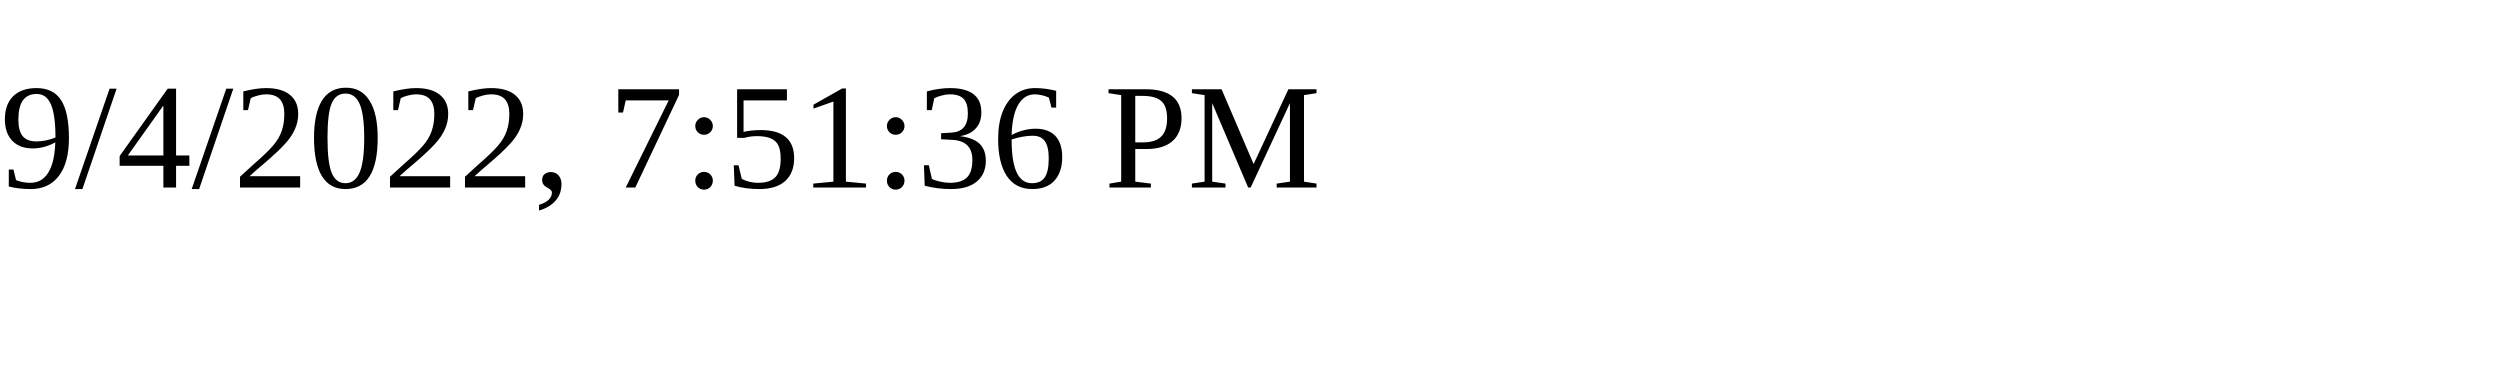
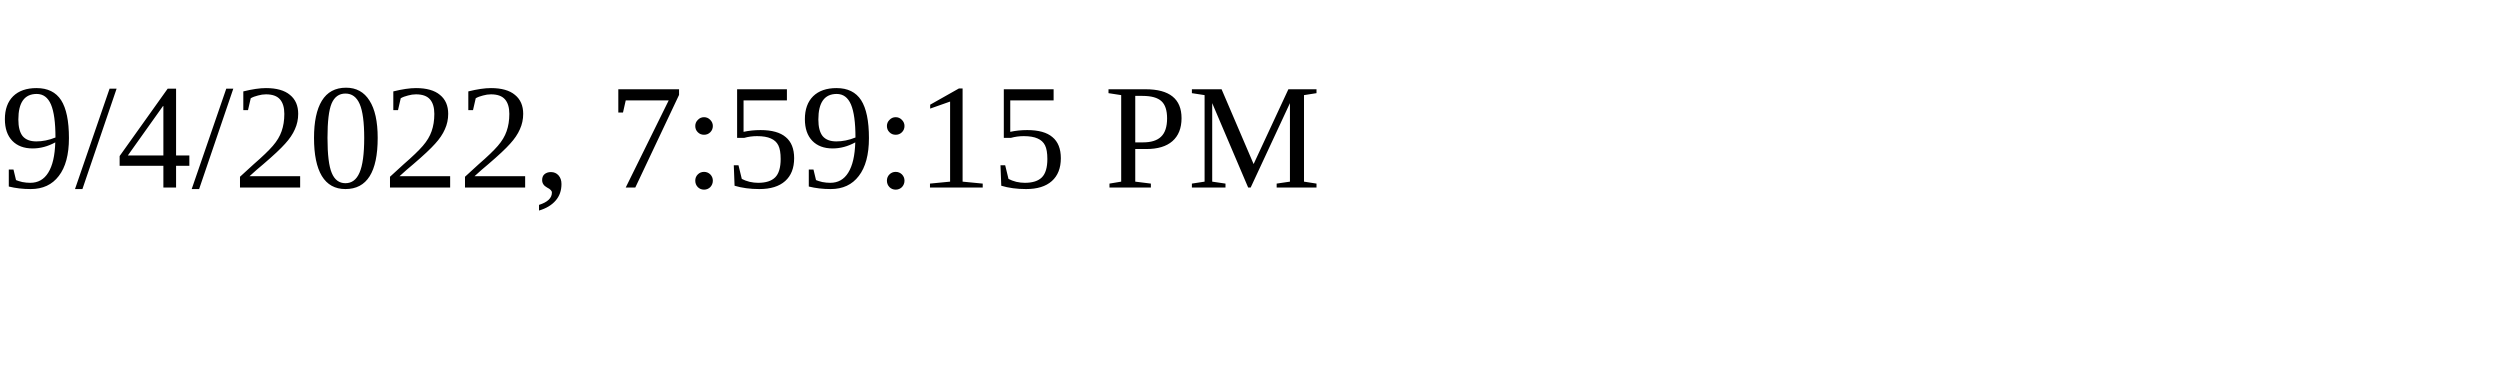
<svg xmlns="http://www.w3.org/2000/svg" height="30" width="200">
-   <text x="0" y="15">9/4/2022, 7:51:36 PM</text>
+   <text x="0" y="15">9/4/2022, 7:59:15 PM</text>
</svg>
